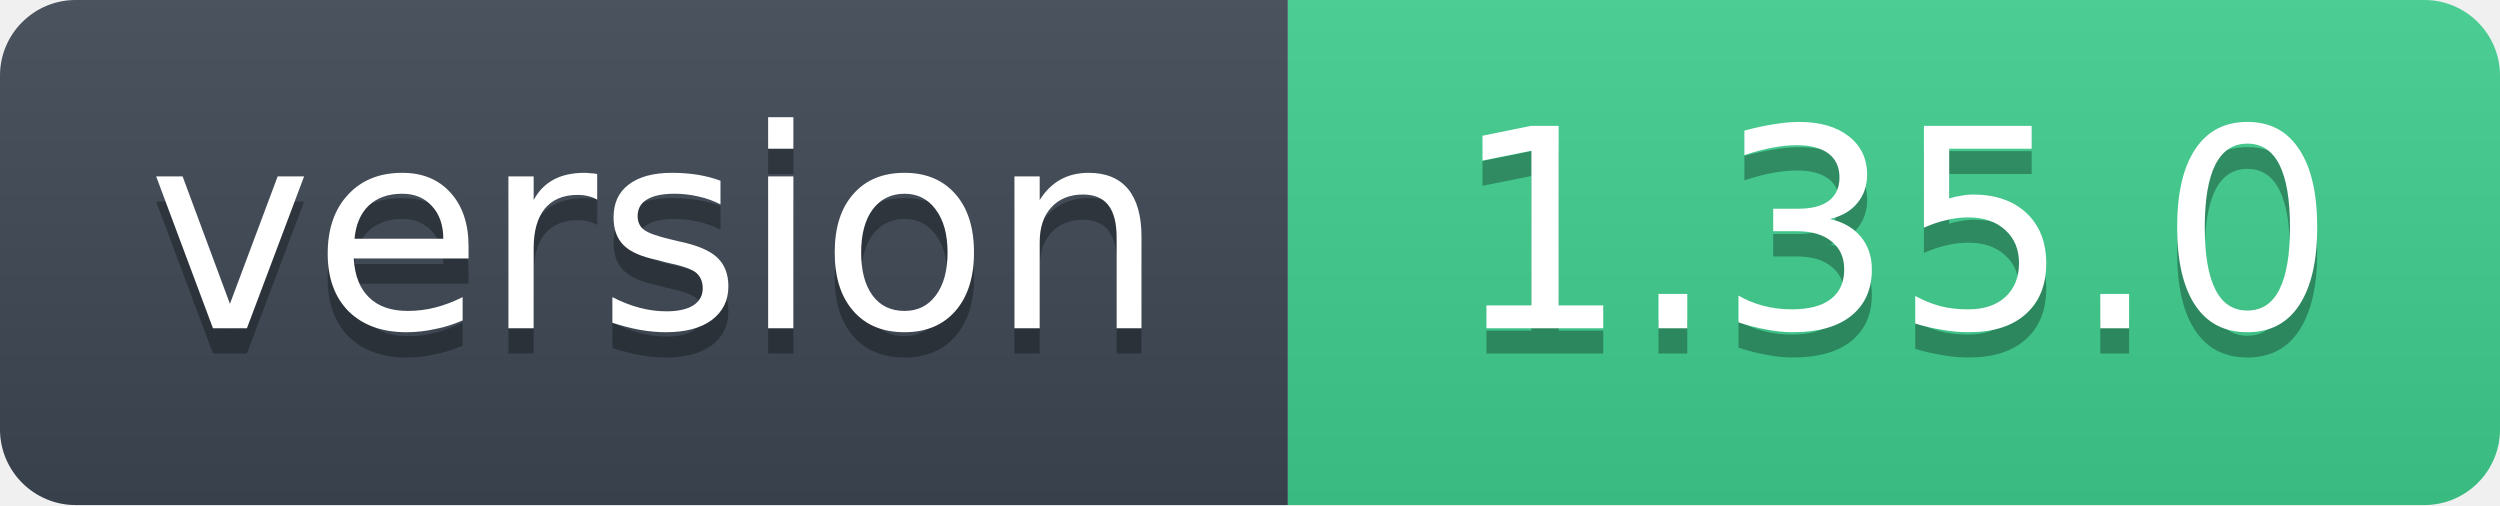
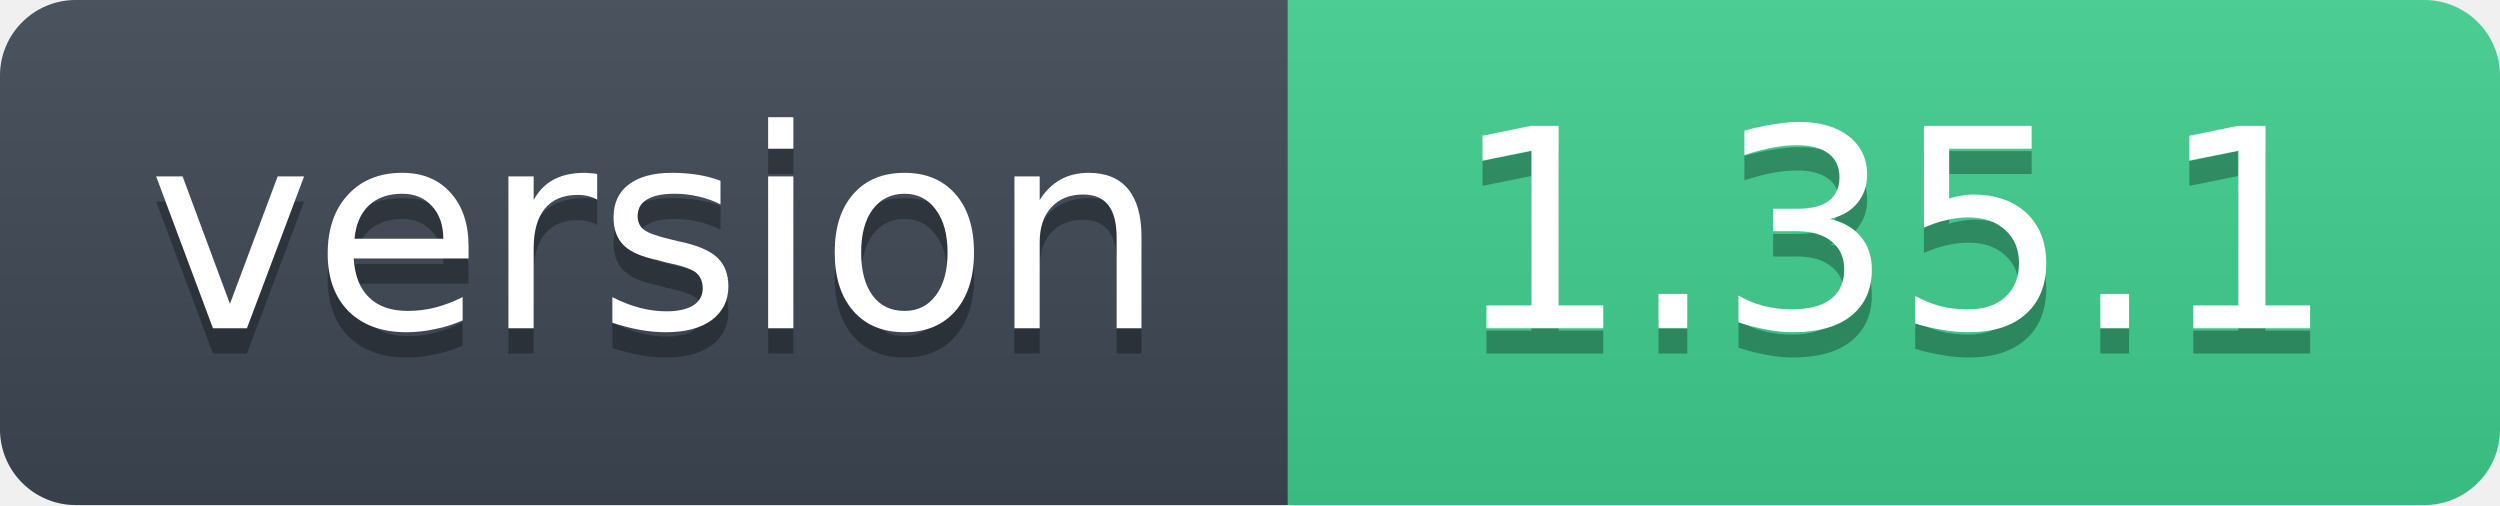
- <svg xmlns="http://www.w3.org/2000/svg" width="99" height="20" role="img" aria-label="version: 1.35.0">
+ <svg xmlns="http://www.w3.org/2000/svg" width="99" height="20" role="img" aria-label="version: 1.35.1">
  <linearGradient id="s" x2="0" y2="100%">
    <stop offset="0" stop-color="#bbb" stop-opacity=".1" />
    <stop offset="1" stop-opacity=".1" />
  </linearGradient>
  <clipPath id="r">
    <rect width="99" height="20" rx="3" fill="#fff" />
  </clipPath>
  <g clip-path="url(#r)">
    <rect width="51" height="20" fill="#3d4753" />
    <rect x="51" width="48" height="20" fill="#3ecf8e" />
    <rect width="99" height="20" fill="url(#s)" />
  </g>
  <g fill="#fff" text-anchor="middle" font-family="Verdana,Geneva,DejaVu Sans,sans-serif" font-size="11">
    <text x="26" y="14" fill="#010101" fill-opacity=".3">version</text>
    <text x="26" y="13">version</text>
-     <text x="75" y="14" fill="#010101" fill-opacity=".3">1.35.0</text>
-     <text x="75" y="13">1.35.0</text>
+     <text x="75" y="14" fill="#010101" fill-opacity=".3">1.35.1</text>
+     <text x="75" y="13">1.35.1</text>
  </g>
</svg>
